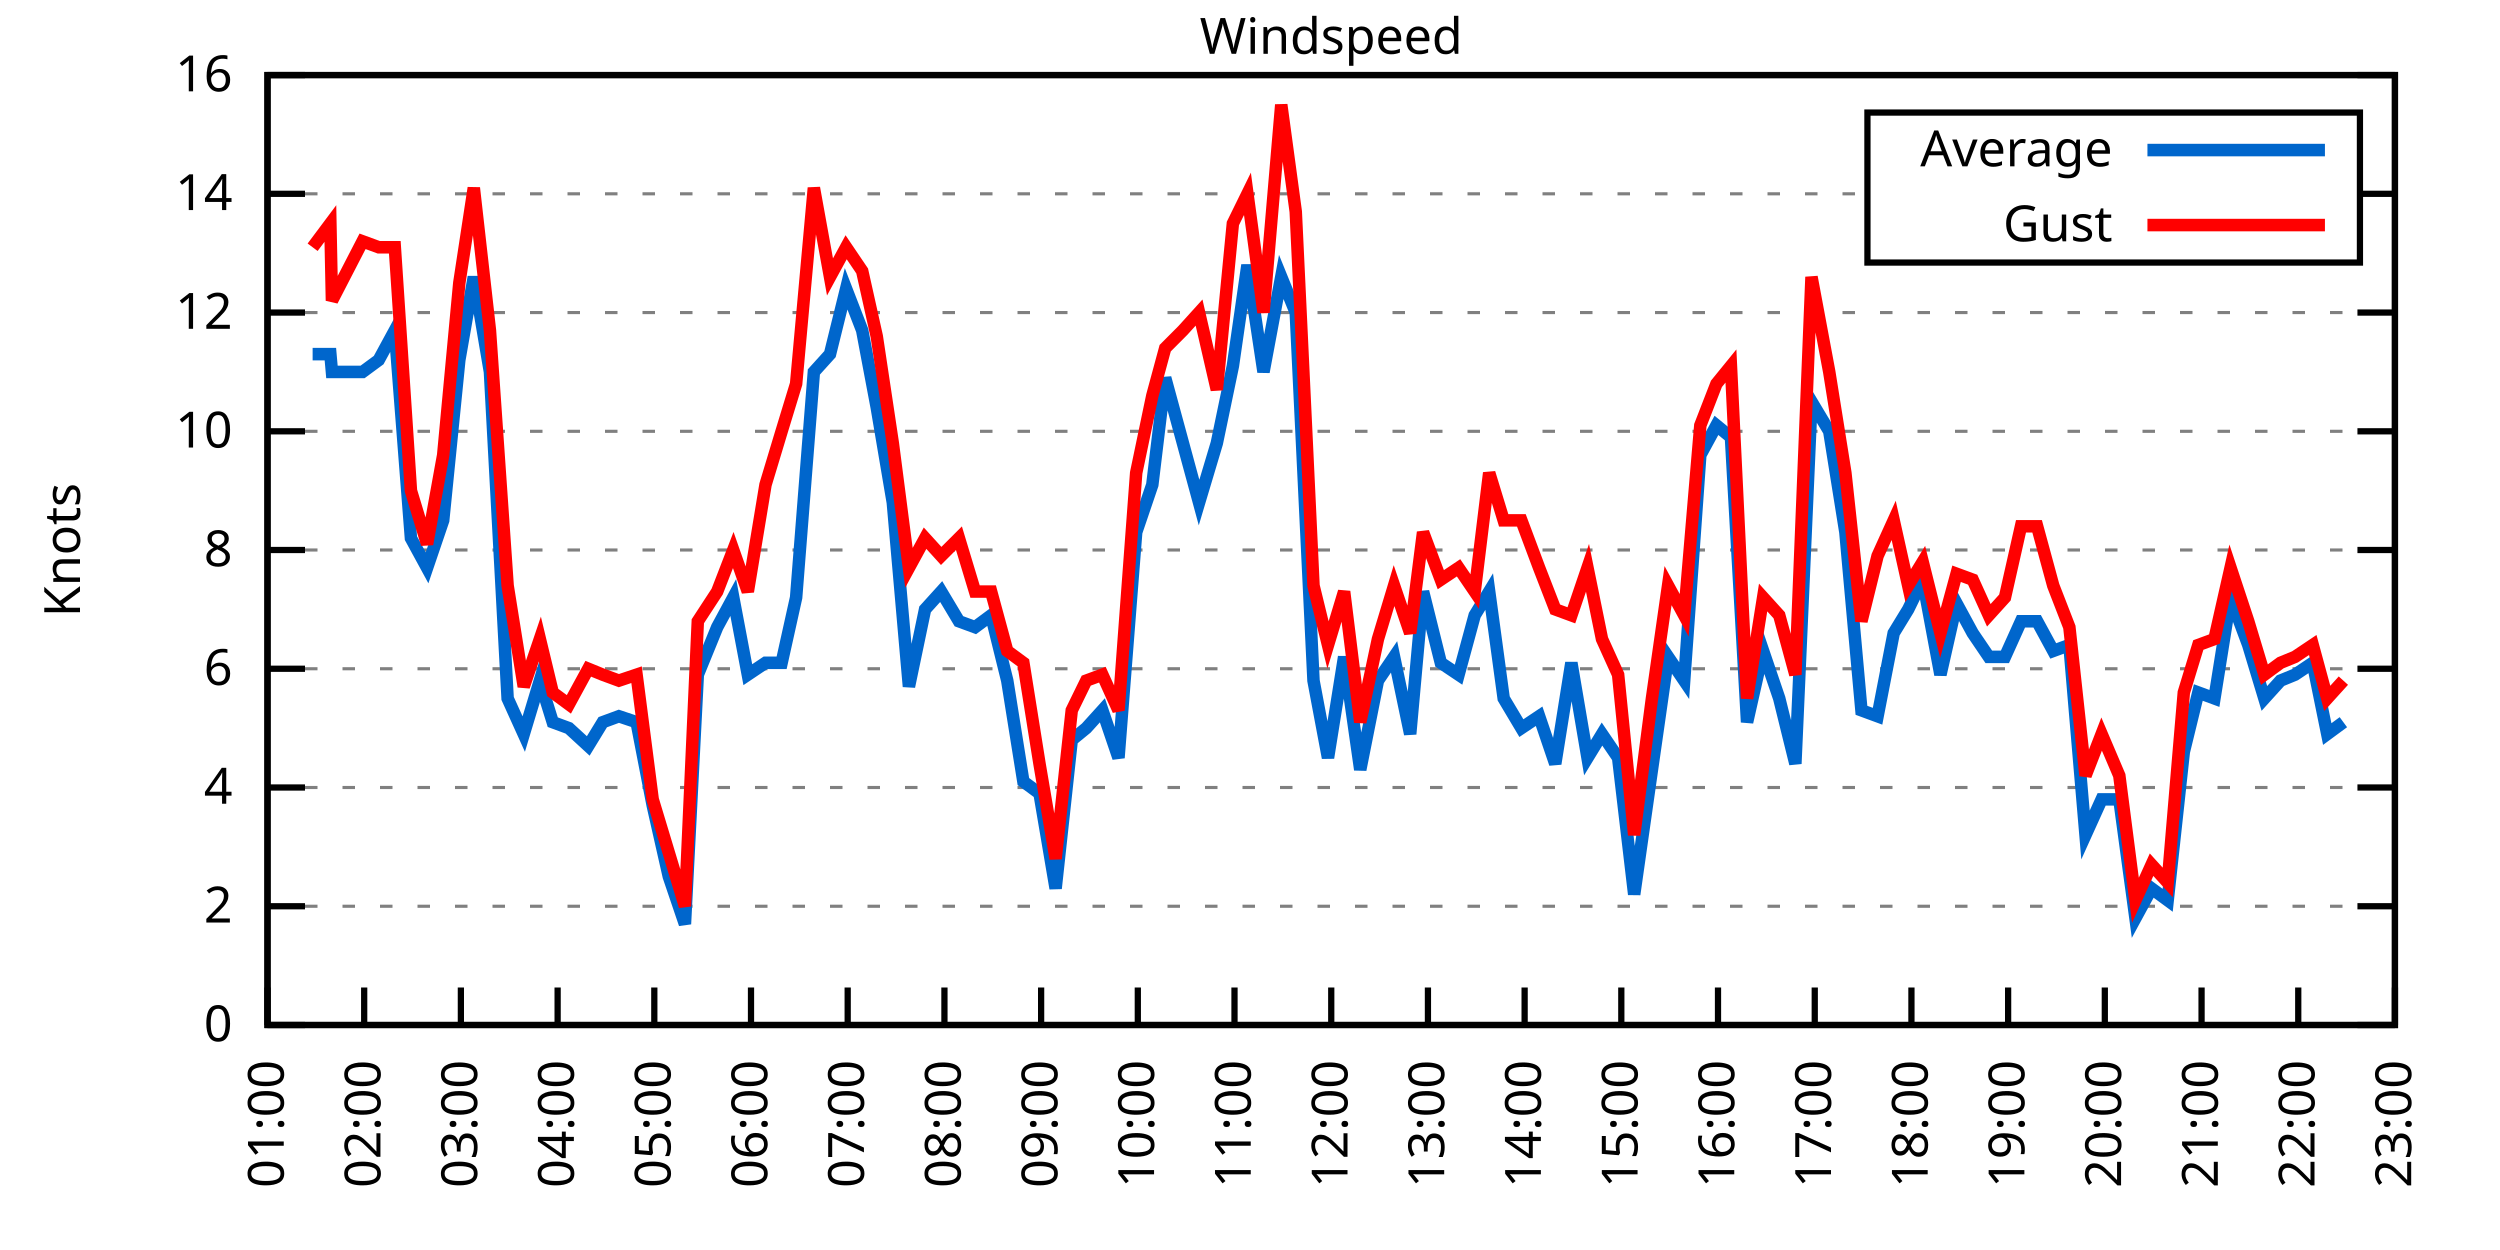
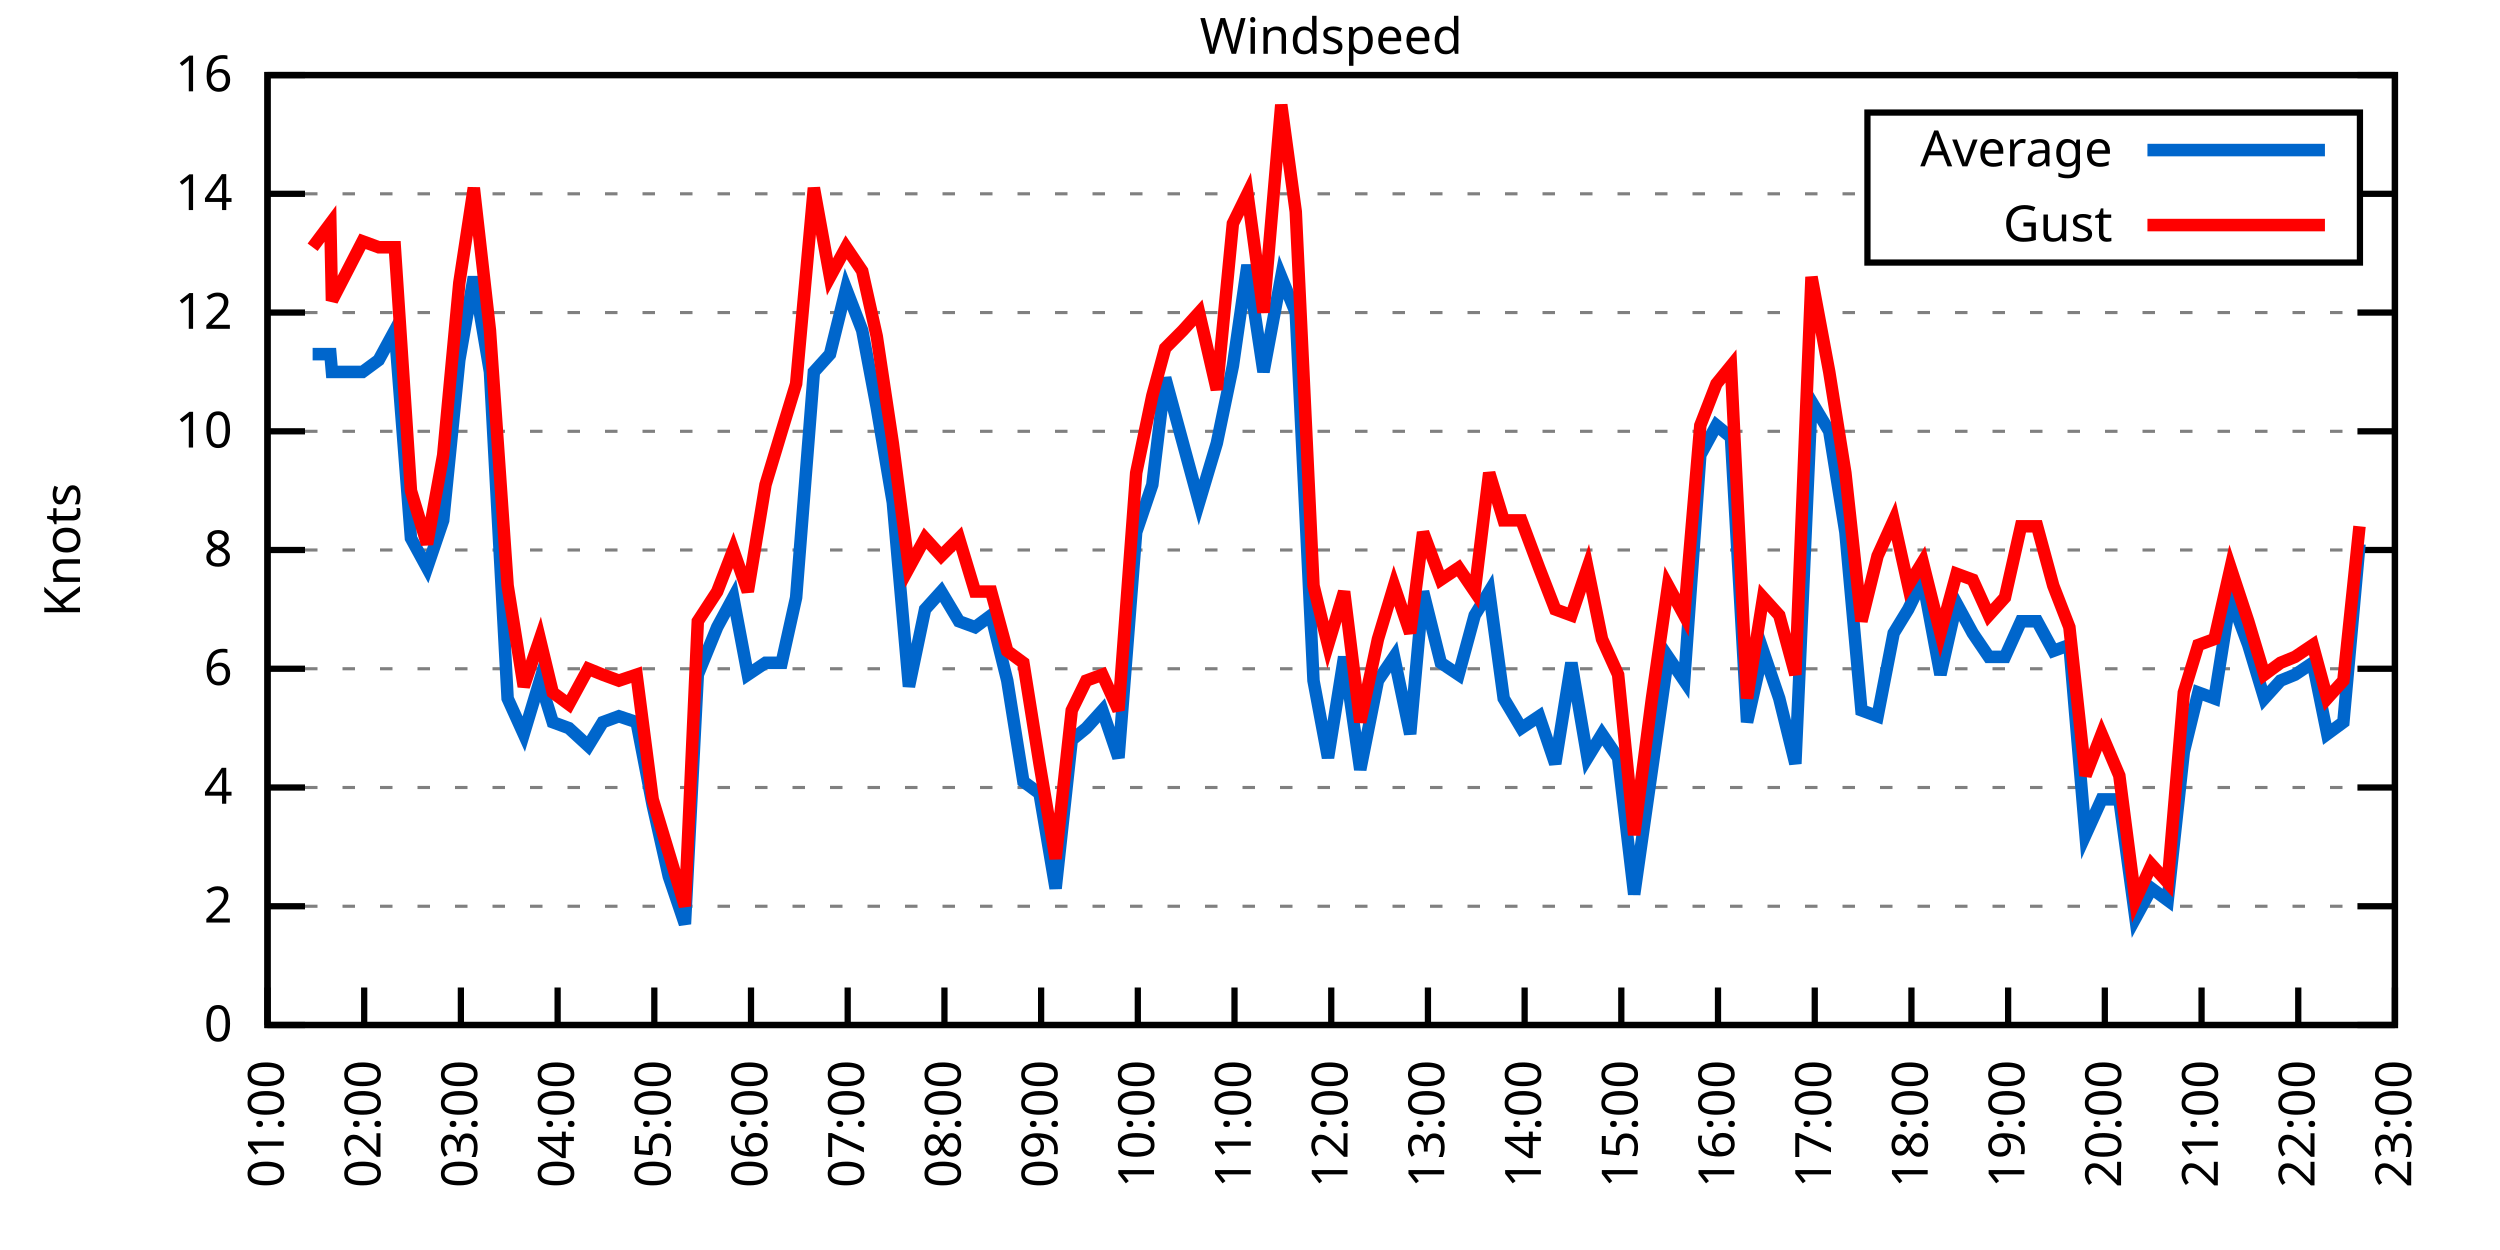
<svg xmlns="http://www.w3.org/2000/svg" xmlns:xlink="http://www.w3.org/1999/xlink" width="400" height="200" viewBox="0 0 400 200">
  <g id="gnuplot_canvas">
    <rect x="0" y="0" width="400" height="200" fill="none" />
    <defs>
      <circle id="gpDot" r="0.5" stroke-width="0.5" stroke="currentColor" />
      <path id="gpPt0" stroke-width="0.333" stroke="currentColor" d="M-1,0 h2 M0,-1 v2" />
      <path id="gpPt1" stroke-width="0.333" stroke="currentColor" d="M-1,-1 L1,1 M1,-1 L-1,1" />
      <path id="gpPt2" stroke-width="0.333" stroke="currentColor" d="M-1,0 L1,0 M0,-1 L0,1 M-1,-1 L1,1 M-1,1 L1,-1" />
      <rect id="gpPt3" stroke-width="0.333" stroke="currentColor" x="-1" y="-1" width="2" height="2" />
      <rect id="gpPt4" stroke-width="0.333" stroke="currentColor" fill="currentColor" x="-1" y="-1" width="2" height="2" />
      <circle id="gpPt5" stroke-width="0.333" stroke="currentColor" cx="0" cy="0" r="1" />
      <use xlink:href="#gpPt5" id="gpPt6" fill="currentColor" stroke="none" />
      <path id="gpPt7" stroke-width="0.333" stroke="currentColor" d="M0,-1.33 L-1.33,0.67 L1.33,0.67 z" />
      <use xlink:href="#gpPt7" id="gpPt8" fill="currentColor" stroke="none" />
      <use xlink:href="#gpPt7" id="gpPt9" stroke="currentColor" transform="rotate(180)" />
      <use xlink:href="#gpPt9" id="gpPt10" fill="currentColor" stroke="none" />
      <use xlink:href="#gpPt3" id="gpPt11" stroke="currentColor" transform="rotate(45)" />
      <use xlink:href="#gpPt11" id="gpPt12" fill="currentColor" stroke="none" />
      <path id="gpPt13" stroke-width="0.333" stroke="currentColor" d="M0,1.330 L1.265,0.411 L0.782,-1.067 L-0.782,-1.076 L-1.265,0.411 z" />
      <use xlink:href="#gpPt13" id="gpPt14" fill="currentColor" stroke="none" />
      <filter id="textbox" filterUnits="objectBoundingBox" x="0" y="0" height="1" width="1">
        <feFlood flood-color="white" flood-opacity="1" result="bgnd" />
        <feComposite in="SourceGraphic" in2="bgnd" operator="atop" />
      </filter>
      <filter id="greybox" filterUnits="objectBoundingBox" x="0" y="0" height="1" width="1">
        <feFlood flood-color="lightgrey" flood-opacity="1" result="grey" />
        <feComposite in="SourceGraphic" in2="grey" operator="atop" />
      </filter>
    </defs>
    <g fill="none" color="white" stroke="currentColor" stroke-width="1.00" stroke-linecap="butt" stroke-linejoin="miter">
</g>
    <g fill="none" color="black" stroke="currentColor" stroke-width="1.00" stroke-linecap="butt" stroke-linejoin="miter">
      <g stroke="none" shape-rendering="crispEdges">
        <polygon fill="rgb(255, 255, 255)" points="42.80,164.00 383.18,164.00 383.18,12.02 42.80,12.02 " />
      </g>
    </g>
    <g fill="none" color="black" stroke="currentColor" stroke-width="1.00" stroke-linecap="butt" stroke-linejoin="miter">
</g>
    <g fill="none" color="black" stroke="black" stroke-width="0.50" stroke-linecap="butt" stroke-linejoin="miter">
</g>
    <g fill="none" color="gray" stroke="currentColor" stroke-width="0.50" stroke-linecap="butt" stroke-linejoin="miter">
      <path stroke="gray" stroke-dasharray="2,4" class="gridline" d="M42.80,164.00 L383.19,164.00  " />
    </g>
    <g fill="none" color="gray" stroke="gray" stroke-width="1.00" stroke-linecap="butt" stroke-linejoin="miter">
</g>
    <g fill="none" color="black" stroke="currentColor" stroke-width="1.00" stroke-linecap="butt" stroke-linejoin="miter">
      <path stroke="black" d="M42.80,164.00 L48.80,164.00 M383.19,164.00 L377.19,164.00  " />
      <g transform="translate(37.20,166.60)" stroke="none" fill="black" font-family="Sans" font-size="8.00" text-anchor="end">
        <text>
          <tspan font-family="Sans"> 0</tspan>
        </text>
      </g>
    </g>
    <g fill="none" color="black" stroke="currentColor" stroke-width="1.00" stroke-linecap="butt" stroke-linejoin="miter">
</g>
    <g fill="none" color="black" stroke="black" stroke-width="0.50" stroke-linecap="butt" stroke-linejoin="miter">
</g>
    <g fill="none" color="gray" stroke="currentColor" stroke-width="0.50" stroke-linecap="butt" stroke-linejoin="miter">
      <path stroke="gray" stroke-dasharray="2,4" class="gridline" d="M42.80,145.00 L383.19,145.00  " />
    </g>
    <g fill="none" color="gray" stroke="gray" stroke-width="1.00" stroke-linecap="butt" stroke-linejoin="miter">
</g>
    <g fill="none" color="black" stroke="currentColor" stroke-width="1.00" stroke-linecap="butt" stroke-linejoin="miter">
      <path stroke="black" d="M42.80,145.00 L48.80,145.00 M383.19,145.00 L377.19,145.00  " />
      <g transform="translate(37.20,147.60)" stroke="none" fill="black" font-family="Sans" font-size="8.00" text-anchor="end">
        <text>
          <tspan font-family="Sans"> 2</tspan>
        </text>
      </g>
    </g>
    <g fill="none" color="black" stroke="currentColor" stroke-width="1.00" stroke-linecap="butt" stroke-linejoin="miter">
</g>
    <g fill="none" color="black" stroke="black" stroke-width="0.50" stroke-linecap="butt" stroke-linejoin="miter">
</g>
    <g fill="none" color="gray" stroke="currentColor" stroke-width="0.50" stroke-linecap="butt" stroke-linejoin="miter">
      <path stroke="gray" stroke-dasharray="2,4" class="gridline" d="M42.80,126.00 L383.19,126.00  " />
    </g>
    <g fill="none" color="gray" stroke="gray" stroke-width="1.00" stroke-linecap="butt" stroke-linejoin="miter">
</g>
    <g fill="none" color="black" stroke="currentColor" stroke-width="1.00" stroke-linecap="butt" stroke-linejoin="miter">
      <path stroke="black" d="M42.80,126.00 L48.80,126.00 M383.19,126.00 L377.19,126.00  " />
      <g transform="translate(37.20,128.60)" stroke="none" fill="black" font-family="Sans" font-size="8.00" text-anchor="end">
        <text>
          <tspan font-family="Sans"> 4</tspan>
        </text>
      </g>
    </g>
    <g fill="none" color="black" stroke="currentColor" stroke-width="1.00" stroke-linecap="butt" stroke-linejoin="miter">
</g>
    <g fill="none" color="black" stroke="black" stroke-width="0.50" stroke-linecap="butt" stroke-linejoin="miter">
</g>
    <g fill="none" color="gray" stroke="currentColor" stroke-width="0.50" stroke-linecap="butt" stroke-linejoin="miter">
      <path stroke="gray" stroke-dasharray="2,4" class="gridline" d="M42.80,107.00 L383.19,107.00  " />
    </g>
    <g fill="none" color="gray" stroke="gray" stroke-width="1.00" stroke-linecap="butt" stroke-linejoin="miter">
</g>
    <g fill="none" color="black" stroke="currentColor" stroke-width="1.00" stroke-linecap="butt" stroke-linejoin="miter">
      <path stroke="black" d="M42.80,107.00 L48.80,107.00 M383.19,107.00 L377.19,107.00  " />
      <g transform="translate(37.20,109.60)" stroke="none" fill="black" font-family="Sans" font-size="8.00" text-anchor="end">
        <text>
          <tspan font-family="Sans"> 6</tspan>
        </text>
      </g>
    </g>
    <g fill="none" color="black" stroke="currentColor" stroke-width="1.00" stroke-linecap="butt" stroke-linejoin="miter">
</g>
    <g fill="none" color="black" stroke="black" stroke-width="0.50" stroke-linecap="butt" stroke-linejoin="miter">
</g>
    <g fill="none" color="gray" stroke="currentColor" stroke-width="0.50" stroke-linecap="butt" stroke-linejoin="miter">
      <path stroke="gray" stroke-dasharray="2,4" class="gridline" d="M42.80,88.00 L383.19,88.00  " />
    </g>
    <g fill="none" color="gray" stroke="gray" stroke-width="1.00" stroke-linecap="butt" stroke-linejoin="miter">
</g>
    <g fill="none" color="black" stroke="currentColor" stroke-width="1.00" stroke-linecap="butt" stroke-linejoin="miter">
      <path stroke="black" d="M42.80,88.00 L48.80,88.00 M383.19,88.00 L377.19,88.00  " />
      <g transform="translate(37.20,90.60)" stroke="none" fill="black" font-family="Sans" font-size="8.00" text-anchor="end">
        <text>
          <tspan font-family="Sans"> 8</tspan>
        </text>
      </g>
    </g>
    <g fill="none" color="black" stroke="currentColor" stroke-width="1.00" stroke-linecap="butt" stroke-linejoin="miter">
</g>
    <g fill="none" color="black" stroke="black" stroke-width="0.50" stroke-linecap="butt" stroke-linejoin="miter">
</g>
    <g fill="none" color="gray" stroke="currentColor" stroke-width="0.50" stroke-linecap="butt" stroke-linejoin="miter">
      <path stroke="gray" stroke-dasharray="2,4" class="gridline" d="M42.80,69.01 L383.19,69.01  " />
    </g>
    <g fill="none" color="gray" stroke="gray" stroke-width="1.00" stroke-linecap="butt" stroke-linejoin="miter">
</g>
    <g fill="none" color="black" stroke="currentColor" stroke-width="1.00" stroke-linecap="butt" stroke-linejoin="miter">
      <path stroke="black" d="M42.80,69.01 L48.80,69.01 M383.19,69.01 L377.19,69.01  " />
      <g transform="translate(37.20,71.61)" stroke="none" fill="black" font-family="Sans" font-size="8.00" text-anchor="end">
        <text>
          <tspan font-family="Sans"> 10</tspan>
        </text>
      </g>
    </g>
    <g fill="none" color="black" stroke="currentColor" stroke-width="1.00" stroke-linecap="butt" stroke-linejoin="miter">
</g>
    <g fill="none" color="black" stroke="black" stroke-width="0.50" stroke-linecap="butt" stroke-linejoin="miter">
</g>
    <g fill="none" color="gray" stroke="currentColor" stroke-width="0.50" stroke-linecap="butt" stroke-linejoin="miter">
      <path stroke="gray" stroke-dasharray="2,4" class="gridline" d="M42.80,50.01 L383.19,50.01  " />
    </g>
    <g fill="none" color="gray" stroke="gray" stroke-width="1.00" stroke-linecap="butt" stroke-linejoin="miter">
</g>
    <g fill="none" color="black" stroke="currentColor" stroke-width="1.00" stroke-linecap="butt" stroke-linejoin="miter">
      <path stroke="black" d="M42.80,50.01 L48.80,50.01 M383.19,50.01 L377.19,50.01  " />
      <g transform="translate(37.20,52.61)" stroke="none" fill="black" font-family="Sans" font-size="8.00" text-anchor="end">
        <text>
          <tspan font-family="Sans"> 12</tspan>
        </text>
      </g>
    </g>
    <g fill="none" color="black" stroke="currentColor" stroke-width="1.00" stroke-linecap="butt" stroke-linejoin="miter">
</g>
    <g fill="none" color="black" stroke="black" stroke-width="0.50" stroke-linecap="butt" stroke-linejoin="miter">
</g>
    <g fill="none" color="gray" stroke="currentColor" stroke-width="0.50" stroke-linecap="butt" stroke-linejoin="miter">
      <path stroke="gray" stroke-dasharray="2,4" class="gridline" d="M42.80,31.01 L298.79,31.01 M377.59,31.01 L383.19,31.01  " />
    </g>
    <g fill="none" color="gray" stroke="gray" stroke-width="1.00" stroke-linecap="butt" stroke-linejoin="miter">
</g>
    <g fill="none" color="black" stroke="currentColor" stroke-width="1.00" stroke-linecap="butt" stroke-linejoin="miter">
      <path stroke="black" d="M42.80,31.01 L48.80,31.01 M383.19,31.01 L377.19,31.01  " />
      <g transform="translate(37.20,33.61)" stroke="none" fill="black" font-family="Sans" font-size="8.00" text-anchor="end">
        <text>
          <tspan font-family="Sans"> 14</tspan>
        </text>
      </g>
    </g>
    <g fill="none" color="black" stroke="currentColor" stroke-width="1.00" stroke-linecap="butt" stroke-linejoin="miter">
</g>
    <g fill="none" color="black" stroke="black" stroke-width="0.50" stroke-linecap="butt" stroke-linejoin="miter">
</g>
    <g fill="none" color="gray" stroke="currentColor" stroke-width="0.50" stroke-linecap="butt" stroke-linejoin="miter">
      <path stroke="gray" stroke-dasharray="2,4" class="gridline" d="M42.80,12.01 L383.19,12.01  " />
    </g>
    <g fill="none" color="gray" stroke="gray" stroke-width="1.00" stroke-linecap="butt" stroke-linejoin="miter">
</g>
    <g fill="none" color="black" stroke="currentColor" stroke-width="1.00" stroke-linecap="butt" stroke-linejoin="miter">
      <path stroke="black" d="M42.80,12.01 L48.80,12.01 M383.19,12.01 L377.19,12.01  " />
      <g transform="translate(37.20,14.61)" stroke="none" fill="black" font-family="Sans" font-size="8.00" text-anchor="end">
        <text>
          <tspan font-family="Sans"> 16</tspan>
        </text>
      </g>
    </g>
    <g fill="none" color="black" stroke="currentColor" stroke-width="1.00" stroke-linecap="butt" stroke-linejoin="miter">
      <path stroke="black" d="M42.80,164.00 L42.80,158.00  " />
      <g transform="translate(45.40,169.60) rotate(270.00)" stroke="none" fill="black" font-family="Sans" font-size="8.00" text-anchor="end">
        <text>
          <tspan font-family="Sans">01:00</tspan>
        </text>
      </g>
    </g>
    <g fill="none" color="black" stroke="currentColor" stroke-width="1.00" stroke-linecap="butt" stroke-linejoin="miter">
      <path stroke="black" d="M58.27,164.00 L58.27,158.00  " />
      <g transform="translate(60.87,169.60) rotate(270.00)" stroke="none" fill="black" font-family="Sans" font-size="8.00" text-anchor="end">
        <text>
          <tspan font-family="Sans">02:00</tspan>
        </text>
      </g>
    </g>
    <g fill="none" color="black" stroke="currentColor" stroke-width="1.00" stroke-linecap="butt" stroke-linejoin="miter">
      <path stroke="black" d="M73.74,164.00 L73.74,158.00  " />
      <g transform="translate(76.34,169.60) rotate(270.00)" stroke="none" fill="black" font-family="Sans" font-size="8.00" text-anchor="end">
        <text>
          <tspan font-family="Sans">03:00</tspan>
        </text>
      </g>
    </g>
    <g fill="none" color="black" stroke="currentColor" stroke-width="1.00" stroke-linecap="butt" stroke-linejoin="miter">
      <path stroke="black" d="M89.22,164.00 L89.22,158.00  " />
      <g transform="translate(91.82,169.60) rotate(270.00)" stroke="none" fill="black" font-family="Sans" font-size="8.00" text-anchor="end">
        <text>
          <tspan font-family="Sans">04:00</tspan>
        </text>
      </g>
    </g>
    <g fill="none" color="black" stroke="currentColor" stroke-width="1.00" stroke-linecap="butt" stroke-linejoin="miter">
      <path stroke="black" d="M104.69,164.00 L104.69,158.00  " />
      <g transform="translate(107.29,169.60) rotate(270.00)" stroke="none" fill="black" font-family="Sans" font-size="8.00" text-anchor="end">
        <text>
          <tspan font-family="Sans">05:00</tspan>
        </text>
      </g>
    </g>
    <g fill="none" color="black" stroke="currentColor" stroke-width="1.00" stroke-linecap="butt" stroke-linejoin="miter">
      <path stroke="black" d="M120.16,164.00 L120.16,158.00  " />
      <g transform="translate(122.76,169.60) rotate(270.00)" stroke="none" fill="black" font-family="Sans" font-size="8.00" text-anchor="end">
        <text>
          <tspan font-family="Sans">06:00</tspan>
        </text>
      </g>
    </g>
    <g fill="none" color="black" stroke="currentColor" stroke-width="1.00" stroke-linecap="butt" stroke-linejoin="miter">
      <path stroke="black" d="M135.63,164.00 L135.63,158.00  " />
      <g transform="translate(138.23,169.60) rotate(270.00)" stroke="none" fill="black" font-family="Sans" font-size="8.00" text-anchor="end">
        <text>
          <tspan font-family="Sans">07:00</tspan>
        </text>
      </g>
    </g>
    <g fill="none" color="black" stroke="currentColor" stroke-width="1.00" stroke-linecap="butt" stroke-linejoin="miter">
      <path stroke="black" d="M151.11,164.00 L151.11,158.00  " />
      <g transform="translate(153.71,169.60) rotate(270.00)" stroke="none" fill="black" font-family="Sans" font-size="8.00" text-anchor="end">
        <text>
          <tspan font-family="Sans">08:00</tspan>
        </text>
      </g>
    </g>
    <g fill="none" color="black" stroke="currentColor" stroke-width="1.00" stroke-linecap="butt" stroke-linejoin="miter">
      <path stroke="black" d="M166.58,164.00 L166.58,158.00  " />
      <g transform="translate(169.18,169.60) rotate(270.00)" stroke="none" fill="black" font-family="Sans" font-size="8.00" text-anchor="end">
        <text>
          <tspan font-family="Sans">09:00</tspan>
        </text>
      </g>
    </g>
    <g fill="none" color="black" stroke="currentColor" stroke-width="1.00" stroke-linecap="butt" stroke-linejoin="miter">
      <path stroke="black" d="M182.05,164.00 L182.05,158.00  " />
      <g transform="translate(184.65,169.60) rotate(270.00)" stroke="none" fill="black" font-family="Sans" font-size="8.00" text-anchor="end">
        <text>
          <tspan font-family="Sans">10:00</tspan>
        </text>
      </g>
    </g>
    <g fill="none" color="black" stroke="currentColor" stroke-width="1.00" stroke-linecap="butt" stroke-linejoin="miter">
      <path stroke="black" d="M197.52,164.00 L197.52,158.00  " />
      <g transform="translate(200.12,169.60) rotate(270.00)" stroke="none" fill="black" font-family="Sans" font-size="8.00" text-anchor="end">
        <text>
          <tspan font-family="Sans">11:00</tspan>
        </text>
      </g>
    </g>
    <g fill="none" color="black" stroke="currentColor" stroke-width="1.00" stroke-linecap="butt" stroke-linejoin="miter">
      <path stroke="black" d="M213.00,164.00 L213.00,158.00  " />
      <g transform="translate(215.60,169.60) rotate(270.00)" stroke="none" fill="black" font-family="Sans" font-size="8.00" text-anchor="end">
        <text>
          <tspan font-family="Sans">12:00</tspan>
        </text>
      </g>
    </g>
    <g fill="none" color="black" stroke="currentColor" stroke-width="1.00" stroke-linecap="butt" stroke-linejoin="miter">
      <path stroke="black" d="M228.47,164.00 L228.47,158.00  " />
      <g transform="translate(231.07,169.60) rotate(270.00)" stroke="none" fill="black" font-family="Sans" font-size="8.00" text-anchor="end">
        <text>
          <tspan font-family="Sans">13:00</tspan>
        </text>
      </g>
    </g>
    <g fill="none" color="black" stroke="currentColor" stroke-width="1.00" stroke-linecap="butt" stroke-linejoin="miter">
      <path stroke="black" d="M243.94,164.00 L243.94,158.00  " />
      <g transform="translate(246.54,169.60) rotate(270.00)" stroke="none" fill="black" font-family="Sans" font-size="8.00" text-anchor="end">
        <text>
          <tspan font-family="Sans">14:00</tspan>
        </text>
      </g>
    </g>
    <g fill="none" color="black" stroke="currentColor" stroke-width="1.00" stroke-linecap="butt" stroke-linejoin="miter">
      <path stroke="black" d="M259.41,164.00 L259.41,158.00  " />
      <g transform="translate(262.01,169.60) rotate(270.00)" stroke="none" fill="black" font-family="Sans" font-size="8.00" text-anchor="end">
        <text>
          <tspan font-family="Sans">15:00</tspan>
        </text>
      </g>
    </g>
    <g fill="none" color="black" stroke="currentColor" stroke-width="1.00" stroke-linecap="butt" stroke-linejoin="miter">
      <path stroke="black" d="M274.88,164.00 L274.88,158.00  " />
      <g transform="translate(277.48,169.60) rotate(270.00)" stroke="none" fill="black" font-family="Sans" font-size="8.00" text-anchor="end">
        <text>
          <tspan font-family="Sans">16:00</tspan>
        </text>
      </g>
    </g>
    <g fill="none" color="black" stroke="currentColor" stroke-width="1.00" stroke-linecap="butt" stroke-linejoin="miter">
      <path stroke="black" d="M290.36,164.00 L290.36,158.00  " />
      <g transform="translate(292.96,169.60) rotate(270.00)" stroke="none" fill="black" font-family="Sans" font-size="8.00" text-anchor="end">
        <text>
          <tspan font-family="Sans">17:00</tspan>
        </text>
      </g>
    </g>
    <g fill="none" color="black" stroke="currentColor" stroke-width="1.00" stroke-linecap="butt" stroke-linejoin="miter">
      <path stroke="black" d="M305.83,164.00 L305.83,158.00  " />
      <g transform="translate(308.43,169.60) rotate(270.00)" stroke="none" fill="black" font-family="Sans" font-size="8.00" text-anchor="end">
        <text>
          <tspan font-family="Sans">18:00</tspan>
        </text>
      </g>
    </g>
    <g fill="none" color="black" stroke="currentColor" stroke-width="1.00" stroke-linecap="butt" stroke-linejoin="miter">
      <path stroke="black" d="M321.30,164.00 L321.30,158.00  " />
      <g transform="translate(323.90,169.60) rotate(270.00)" stroke="none" fill="black" font-family="Sans" font-size="8.00" text-anchor="end">
        <text>
          <tspan font-family="Sans">19:00</tspan>
        </text>
      </g>
    </g>
    <g fill="none" color="black" stroke="currentColor" stroke-width="1.00" stroke-linecap="butt" stroke-linejoin="miter">
      <path stroke="black" d="M336.77,164.00 L336.77,158.00  " />
      <g transform="translate(339.37,169.60) rotate(270.00)" stroke="none" fill="black" font-family="Sans" font-size="8.00" text-anchor="end">
        <text>
          <tspan font-family="Sans">20:00</tspan>
        </text>
      </g>
    </g>
    <g fill="none" color="black" stroke="currentColor" stroke-width="1.00" stroke-linecap="butt" stroke-linejoin="miter">
      <path stroke="black" d="M352.25,164.00 L352.25,158.00  " />
      <g transform="translate(354.85,169.60) rotate(270.00)" stroke="none" fill="black" font-family="Sans" font-size="8.00" text-anchor="end">
        <text>
          <tspan font-family="Sans">21:00</tspan>
        </text>
      </g>
    </g>
    <g fill="none" color="black" stroke="currentColor" stroke-width="1.00" stroke-linecap="butt" stroke-linejoin="miter">
      <path stroke="black" d="M367.72,164.00 L367.72,158.00  " />
      <g transform="translate(370.32,169.60) rotate(270.00)" stroke="none" fill="black" font-family="Sans" font-size="8.00" text-anchor="end">
        <text>
          <tspan font-family="Sans">22:00</tspan>
        </text>
      </g>
    </g>
    <g fill="none" color="black" stroke="currentColor" stroke-width="1.00" stroke-linecap="butt" stroke-linejoin="miter">
      <path stroke="black" d="M383.19,164.00 L383.19,158.00  " />
      <g transform="translate(385.79,169.60) rotate(270.00)" stroke="none" fill="black" font-family="Sans" font-size="8.00" text-anchor="end">
        <text>
          <tspan font-family="Sans">23:00</tspan>
        </text>
      </g>
    </g>
    <g fill="none" color="black" stroke="currentColor" stroke-width="1.00" stroke-linecap="butt" stroke-linejoin="miter">
</g>
    <g fill="none" color="black" stroke="currentColor" stroke-width="1.00" stroke-linecap="butt" stroke-linejoin="miter">
      <path stroke="black" d="M42.80,12.01 L42.80,164.00 L383.19,164.00 L383.19,12.01 L42.80,12.01 Z  " />
    </g>
    <g fill="none" color="black" stroke="currentColor" stroke-width="1.00" stroke-linecap="butt" stroke-linejoin="miter">
</g>
    <g fill="none" color="black" stroke="currentColor" stroke-width="1.00" stroke-linecap="butt" stroke-linejoin="miter">
      <path stroke="black" d="M298.79,42.01 L298.79,18.01 L377.59,18.01 L377.59,42.01 L298.79,42.01 Z  " />
    </g>
    <g id="Windspeed_plot_1">
      <g fill="none" color="white" stroke="black" stroke-width="2.00" stroke-linecap="butt" stroke-linejoin="miter">
</g>
      <g fill="none" color="black" stroke="currentColor" stroke-width="2.00" stroke-linecap="butt" stroke-linejoin="miter">
        <g transform="translate(337.99,26.61)" stroke="none" fill="black" font-family="Sans" font-size="8.00" text-anchor="end">
          <text>
            <tspan font-family="Sans">Average</tspan>
          </text>
        </g>
      </g>
      <g fill="none" color="black" stroke="currentColor" stroke-width="2.00" stroke-linecap="butt" stroke-linejoin="miter">
-         <path stroke="rgb(  0, 102, 204)" d="M343.59,24.01 L371.99,24.01 M50.02,56.66 L52.86,56.66 L53.11,59.51 L58.01,59.51 L60.59,57.61 L63.17,52.86   L65.75,86.11 L68.33,90.85 L70.91,83.26 L73.49,57.61 L75.81,44.31 L78.39,59.51 L81.22,111.75 L83.80,117.45   L86.38,108.90 L88.44,115.55 L91.02,116.50 L94.12,119.35 L96.44,115.55 L99.02,114.60 L101.85,115.55 L104.43,128.85   L107.01,140.25 L109.59,147.85 L111.65,107.95 L114.75,100.35 L117.32,95.60 L119.65,107.95 L122.48,106.05 L125.06,106.05   L127.38,95.60 L130.22,59.51 L132.80,56.66 L135.38,46.21 L137.95,52.86 L140.28,65.21 L142.85,80.41 L145.43,109.85   L148.01,97.50 L150.59,94.65 L153.43,99.40 L156.01,100.35 L158.58,98.45 L161.16,108.90 L163.74,125.05 L166.32,126.95   L168.90,142.15 L171.48,118.40 L173.80,116.50 L176.38,113.65 L178.96,121.25 L181.79,85.16 L184.37,77.56 L186.43,60.46   L189.27,70.91 L191.85,80.41 L194.69,70.91 L197.26,58.56 L199.59,42.41 L202.16,59.51 L205.00,44.31 L207.32,50.01   L210.16,108.90 L212.48,121.25 L215.06,105.10 L217.64,123.15 L220.47,108.90 L223.05,105.10 L225.63,117.45 L227.69,94.65   L230.53,106.05 L233.37,107.95 L235.95,98.45 L238.27,94.65 L240.59,111.75 L243.42,116.50 L246.26,114.60 L248.84,122.20   L251.42,106.05 L254.00,121.25 L256.32,117.45 L258.90,121.25 L261.47,143.10 L264.31,123.15 L266.89,105.10 L269.47,108.90   L272.05,72.81 L274.63,68.06 L276.95,69.96 L279.53,115.55 L282.10,104.15 L284.68,111.75 L287.26,122.20 L289.84,64.26   L292.68,69.01 L295.26,85.16 L297.83,113.65 L300.41,114.60 L302.99,101.30 L305.31,97.50 L307.63,92.75 L310.47,107.95   L313.05,96.55 L315.63,101.30 L318.21,105.10 L320.79,105.10 L323.36,99.40 L325.94,99.40 L328.52,104.15 L331.10,103.20   L333.68,133.60 L336.26,127.90 L339.09,127.90 L341.67,146.90 L344.25,142.15 L346.83,144.05 L349.41,120.30 L351.73,110.80   L354.31,111.75 L356.89,95.60 L359.72,103.20 L362.30,111.75 L364.88,108.90 L367.20,107.95 L370.04,106.05 L372.36,117.45   L374.94,115.55  " />
+         <path stroke="rgb(  0, 102, 204)" d="M343.59,24.01 L371.99,24.01 M50.02,56.66 L52.86,56.66 L53.11,59.51 L58.01,59.51 L60.59,57.61 L63.17,52.86   L65.75,86.11 L68.33,90.85 L70.91,83.26 L73.49,57.61 L75.81,44.31 L78.39,59.51 L81.22,111.75 L83.80,117.45   L86.38,108.90 L88.44,115.55 L91.02,116.50 L94.12,119.35 L96.44,115.55 L99.02,114.60 L101.85,115.55 L104.43,128.85   L107.01,140.25 L109.59,147.85 L111.65,107.95 L114.75,100.35 L117.32,95.60 L119.65,107.95 L122.48,106.05 L125.06,106.05   L127.38,95.60 L130.22,59.51 L132.80,56.66 L135.38,46.21 L137.95,52.86 L140.28,65.21 L142.85,80.41 L145.43,109.85   L148.01,97.50 L150.59,94.65 L153.43,99.40 L156.01,100.35 L158.58,98.45 L161.16,108.90 L163.74,125.05 L166.32,126.95   L168.90,142.15 L171.48,118.40 L173.80,116.50 L176.38,113.65 L178.96,121.25 L181.79,85.16 L184.37,77.56 L186.43,60.46   L189.27,70.91 L191.85,80.41 L194.69,70.91 L197.26,58.56 L199.59,42.41 L202.16,59.51 L205.00,44.31 L207.32,50.01   L210.16,108.90 L212.48,121.25 L215.06,105.10 L217.64,123.15 L220.47,108.90 L223.05,105.10 L225.63,117.45 L227.69,94.65   L230.53,106.05 L233.37,107.95 L235.95,98.45 L238.27,94.65 L240.59,111.75 L243.42,116.50 L246.26,114.60 L248.84,122.20   L251.42,106.05 L254.00,121.25 L256.32,117.45 L258.90,121.25 L261.47,143.10 L264.31,123.15 L266.89,105.10 L269.47,108.90   L272.05,72.81 L274.63,68.06 L276.95,69.96 L279.53,115.55 L282.10,104.15 L284.68,111.75 L287.26,122.20 L289.84,64.26   L292.68,69.01 L295.26,85.16 L297.83,113.65 L300.41,114.60 L302.99,101.30 L305.31,97.50 L307.63,92.75 L310.47,107.95   L313.05,96.55 L315.63,101.30 L318.21,105.10 L320.79,105.10 L323.36,99.40 L325.94,99.40 L328.52,104.15 L331.10,103.20   L333.68,133.60 L336.26,127.90 L339.09,127.90 L341.67,146.90 L344.25,142.15 L346.83,144.05 L349.41,120.30 L351.73,110.80   L354.31,111.75 L356.89,95.60 L359.72,103.20 L362.30,111.75 L364.88,108.90 L367.20,107.95 L370.04,106.05 L372.36,117.45   L374.94,115.55 L377.52,87.06  " />
      </g>
    </g>
    <g id="Windspeed_plot_2">
      <g fill="none" color="black" stroke="currentColor" stroke-width="2.00" stroke-linecap="butt" stroke-linejoin="miter">
        <g transform="translate(337.99,38.61)" stroke="none" fill="black" font-family="Sans" font-size="8.00" text-anchor="end">
          <text>
            <tspan font-family="Sans">Gust</tspan>
          </text>
        </g>
      </g>
      <g fill="none" color="black" stroke="currentColor" stroke-width="2.00" stroke-linecap="butt" stroke-linejoin="miter">
-         <path stroke="rgb(255,   0,   0)" d="M343.59,36.01 L371.99,36.01 M50.02,39.56 L52.86,35.76 L53.11,48.11 L58.01,38.61 L60.59,39.56 L63.17,39.56   L65.75,78.51 L68.33,87.06 L70.91,72.81 L73.49,45.26 L75.81,30.06 L78.39,52.86 L81.22,93.70 L83.80,109.85   L86.38,102.25 L88.44,110.80 L91.02,112.70 L94.12,107.00 L96.44,107.95 L99.02,108.90 L101.85,107.95 L104.43,127.90   L107.01,136.45 L109.59,145.00 L111.65,99.40 L114.75,94.65 L117.32,88.00 L119.65,94.65 L122.48,77.56 L125.06,69.01   L127.38,61.41 L130.22,30.06 L132.80,44.31 L135.38,39.56 L137.95,43.36 L140.28,53.81 L142.85,70.91 L145.43,90.85   L148.01,86.11 L150.59,88.95 L153.43,86.11 L156.01,94.65 L158.58,94.65 L161.16,104.15 L163.74,106.05 L166.32,122.20   L168.90,137.40 L171.48,113.65 L173.80,108.90 L176.38,107.95 L178.96,113.65 L181.79,75.66 L184.37,63.31 L186.43,55.71   L189.27,52.86 L191.85,50.01 L194.69,62.36 L197.26,35.76 L199.59,31.01 L202.16,50.01 L205.00,16.76 L207.32,33.86   L210.16,93.70 L212.48,103.20 L215.06,94.65 L217.64,115.55 L220.47,102.25 L223.05,93.70 L225.63,101.30 L227.69,85.16   L230.53,92.75 L233.37,90.85 L235.95,94.65 L238.27,75.66 L240.59,83.26 L243.42,83.26 L246.26,90.85 L248.84,97.50   L251.42,98.45 L254.00,90.85 L256.32,102.25 L258.90,107.95 L261.47,133.60 L264.31,111.75 L266.89,93.70 L269.47,98.45   L272.05,68.06 L274.63,61.41 L276.95,58.56 L279.53,111.75 L282.10,95.60 L284.68,98.45 L287.26,107.95 L289.84,44.31   L292.68,59.51 L295.26,75.66 L297.83,99.40 L300.41,88.95 L302.99,83.26 L305.31,93.70 L307.63,89.90 L310.47,101.30   L313.05,91.80 L315.63,92.75 L318.21,98.45 L320.79,95.60 L323.36,84.21 L325.94,84.21 L328.52,93.70 L331.10,100.35   L333.68,124.10 L336.26,117.45 L339.09,124.10 L341.67,144.05 L344.25,138.35 L346.83,141.20 L349.41,110.80 L351.73,103.20   L354.31,102.25 L356.89,90.85 L359.72,99.40 L362.30,107.95 L364.88,106.05 L367.20,105.10 L370.04,103.20 L372.36,111.75   L374.94,108.90  " />
+         <path stroke="rgb(255,   0,   0)" d="M343.59,36.01 L371.99,36.01 M50.02,39.56 L52.86,35.76 L53.11,48.11 L58.01,38.61 L60.59,39.56 L63.17,39.56   L65.75,78.51 L68.33,87.06 L70.91,72.81 L73.49,45.26 L75.81,30.06 L78.39,52.86 L81.22,93.70 L83.80,109.85   L86.38,102.25 L88.44,110.80 L91.02,112.70 L94.12,107.00 L96.44,107.95 L99.02,108.90 L101.85,107.95 L104.43,127.90   L107.01,136.45 L109.59,145.00 L111.65,99.40 L114.75,94.65 L117.32,88.00 L119.65,94.65 L122.48,77.56 L125.06,69.01   L127.38,61.41 L130.22,30.06 L132.80,44.31 L135.38,39.56 L137.95,43.36 L140.28,53.81 L142.85,70.91 L145.43,90.85   L148.01,86.11 L150.59,88.95 L153.43,86.11 L156.01,94.65 L158.58,94.65 L161.16,104.15 L163.74,106.05 L166.32,122.20   L168.90,137.40 L171.48,113.65 L173.80,108.90 L176.38,107.95 L178.96,113.65 L181.79,75.66 L184.37,63.31 L186.43,55.71   L189.27,52.86 L191.85,50.01 L194.69,62.36 L197.26,35.76 L199.59,31.01 L202.16,50.01 L205.00,16.76 L207.32,33.86   L210.16,93.70 L212.48,103.20 L215.06,94.65 L217.64,115.55 L220.47,102.25 L223.05,93.70 L225.63,101.30 L227.69,85.16   L230.53,92.75 L233.37,90.85 L235.95,94.65 L238.27,75.66 L240.59,83.26 L243.42,83.26 L246.26,90.85 L248.84,97.50   L251.42,98.45 L254.00,90.85 L256.32,102.25 L258.90,107.95 L261.47,133.60 L264.31,111.75 L266.89,93.70 L269.47,98.45   L272.05,68.06 L274.63,61.41 L276.95,58.56 L279.53,111.75 L282.10,95.60 L284.68,98.45 L287.26,107.95 L289.84,44.31   L292.68,59.51 L295.26,75.66 L297.83,99.40 L300.41,88.95 L302.99,83.26 L305.31,93.70 L307.63,89.90 L310.47,101.30   L313.05,91.80 L315.63,92.75 L318.21,98.45 L320.79,95.60 L323.36,84.21 L325.94,84.21 L328.52,93.70 L331.10,100.35   L333.68,124.10 L336.26,117.45 L339.09,124.10 L341.67,144.05 L344.25,138.35 L346.83,141.20 L349.41,110.80 L351.73,103.20   L354.31,102.25 L356.89,90.85 L359.72,99.40 L362.30,107.95 L364.88,106.05 L367.20,105.10 L370.04,103.20 L372.36,111.75   L374.94,108.90 L377.52,84.21  " />
      </g>
    </g>
    <g fill="none" color="black" stroke="currentColor" stroke-width="2.00" stroke-linecap="butt" stroke-linejoin="miter">
</g>
    <g fill="none" color="black" stroke="black" stroke-width="1.00" stroke-linecap="butt" stroke-linejoin="miter">
</g>
    <g fill="none" color="black" stroke="currentColor" stroke-width="1.00" stroke-linecap="butt" stroke-linejoin="miter">
      <path stroke="black" d="M42.80,12.01 L42.80,164.00 L383.19,164.00 L383.19,12.01 L42.80,12.01 Z  " />
      <g transform="translate(12.80,88.01) rotate(270.00)" stroke="none" fill="black" font-family="Sans" font-size="8.00" text-anchor="middle">
        <text>
          <tspan font-family="Sans">Knots</tspan>
        </text>
      </g>
    </g>
    <g fill="none" color="black" stroke="currentColor" stroke-width="1.00" stroke-linecap="butt" stroke-linejoin="miter">
</g>
    <g fill="none" color="black" stroke="currentColor" stroke-width="1.00" stroke-linecap="butt" stroke-linejoin="miter">
      <g transform="translate(212.99,8.61)" stroke="none" fill="black" font-family="Sans" font-size="8.00" text-anchor="middle">
        <text>
          <tspan font-family="Sans">Windspeed</tspan>
        </text>
      </g>
    </g>
    <g fill="none" color="black" stroke="currentColor" stroke-width="1.00" stroke-linecap="butt" stroke-linejoin="miter">
</g>
  </g>
</svg>
